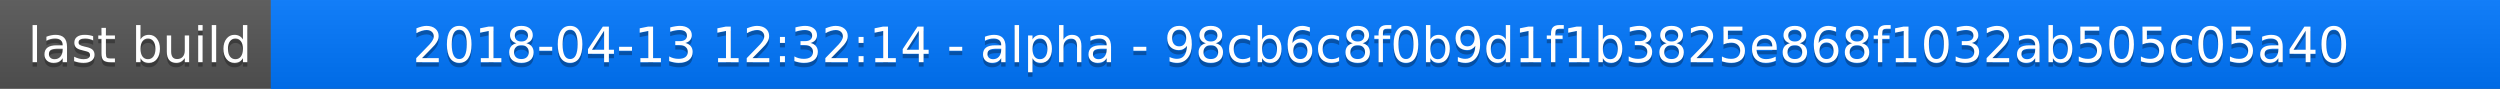
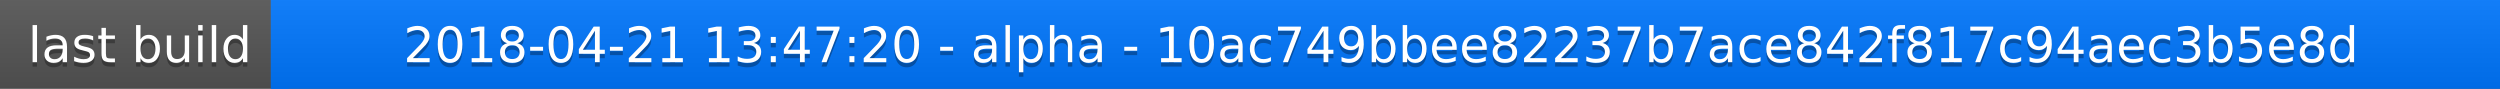
<svg xmlns="http://www.w3.org/2000/svg" width="563" height="20">
  <linearGradient id="a" x2="0" y2="100%">
    <stop offset="0" stop-color="#bbb" stop-opacity=".1" />
    <stop offset="1" stop-opacity=".1" />
  </linearGradient>
  <rect rx="0" width="563" height="20" fill="#555" />
  <rect rx="0" x="61" width="502" height="20" fill="#07f" />
  <path fill="#07f" d="M61 0h4v20h-4z" />
  <rect rx="0" width="563" height="20" fill="url(#a)" />
  <g fill="#fff" text-anchor="middle" font-family="DejaVu Sans,Verdana,Geneva,sans-serif" font-size="11">
    <text x="31.5" y="15" fill="#010101" fill-opacity=".3">last build</text>
    <text x="31.5" y="14">last build</text>
-     <text x="311" y="15" fill="#010101" fill-opacity=".3">2018-04-13 12:32:14 - alpha - 98cb6c8f0b9d1f1b3825e868f1032ab505c05a40</text>
-     <text x="311" y="14">2018-04-13 12:32:14 - alpha - 98cb6c8f0b9d1f1b3825e868f1032ab505c05a40</text>
+     <text x="311" y="15" fill="#010101" fill-opacity=".3">2018-04-21 13:47:20 - alpha - 10ac749bbee82237b7ace842f817c94aec3b5e8d</text>
+     <text x="311" y="14">2018-04-21 13:47:20 - alpha - 10ac749bbee82237b7ace842f817c94aec3b5e8d</text>
  </g>
</svg>
